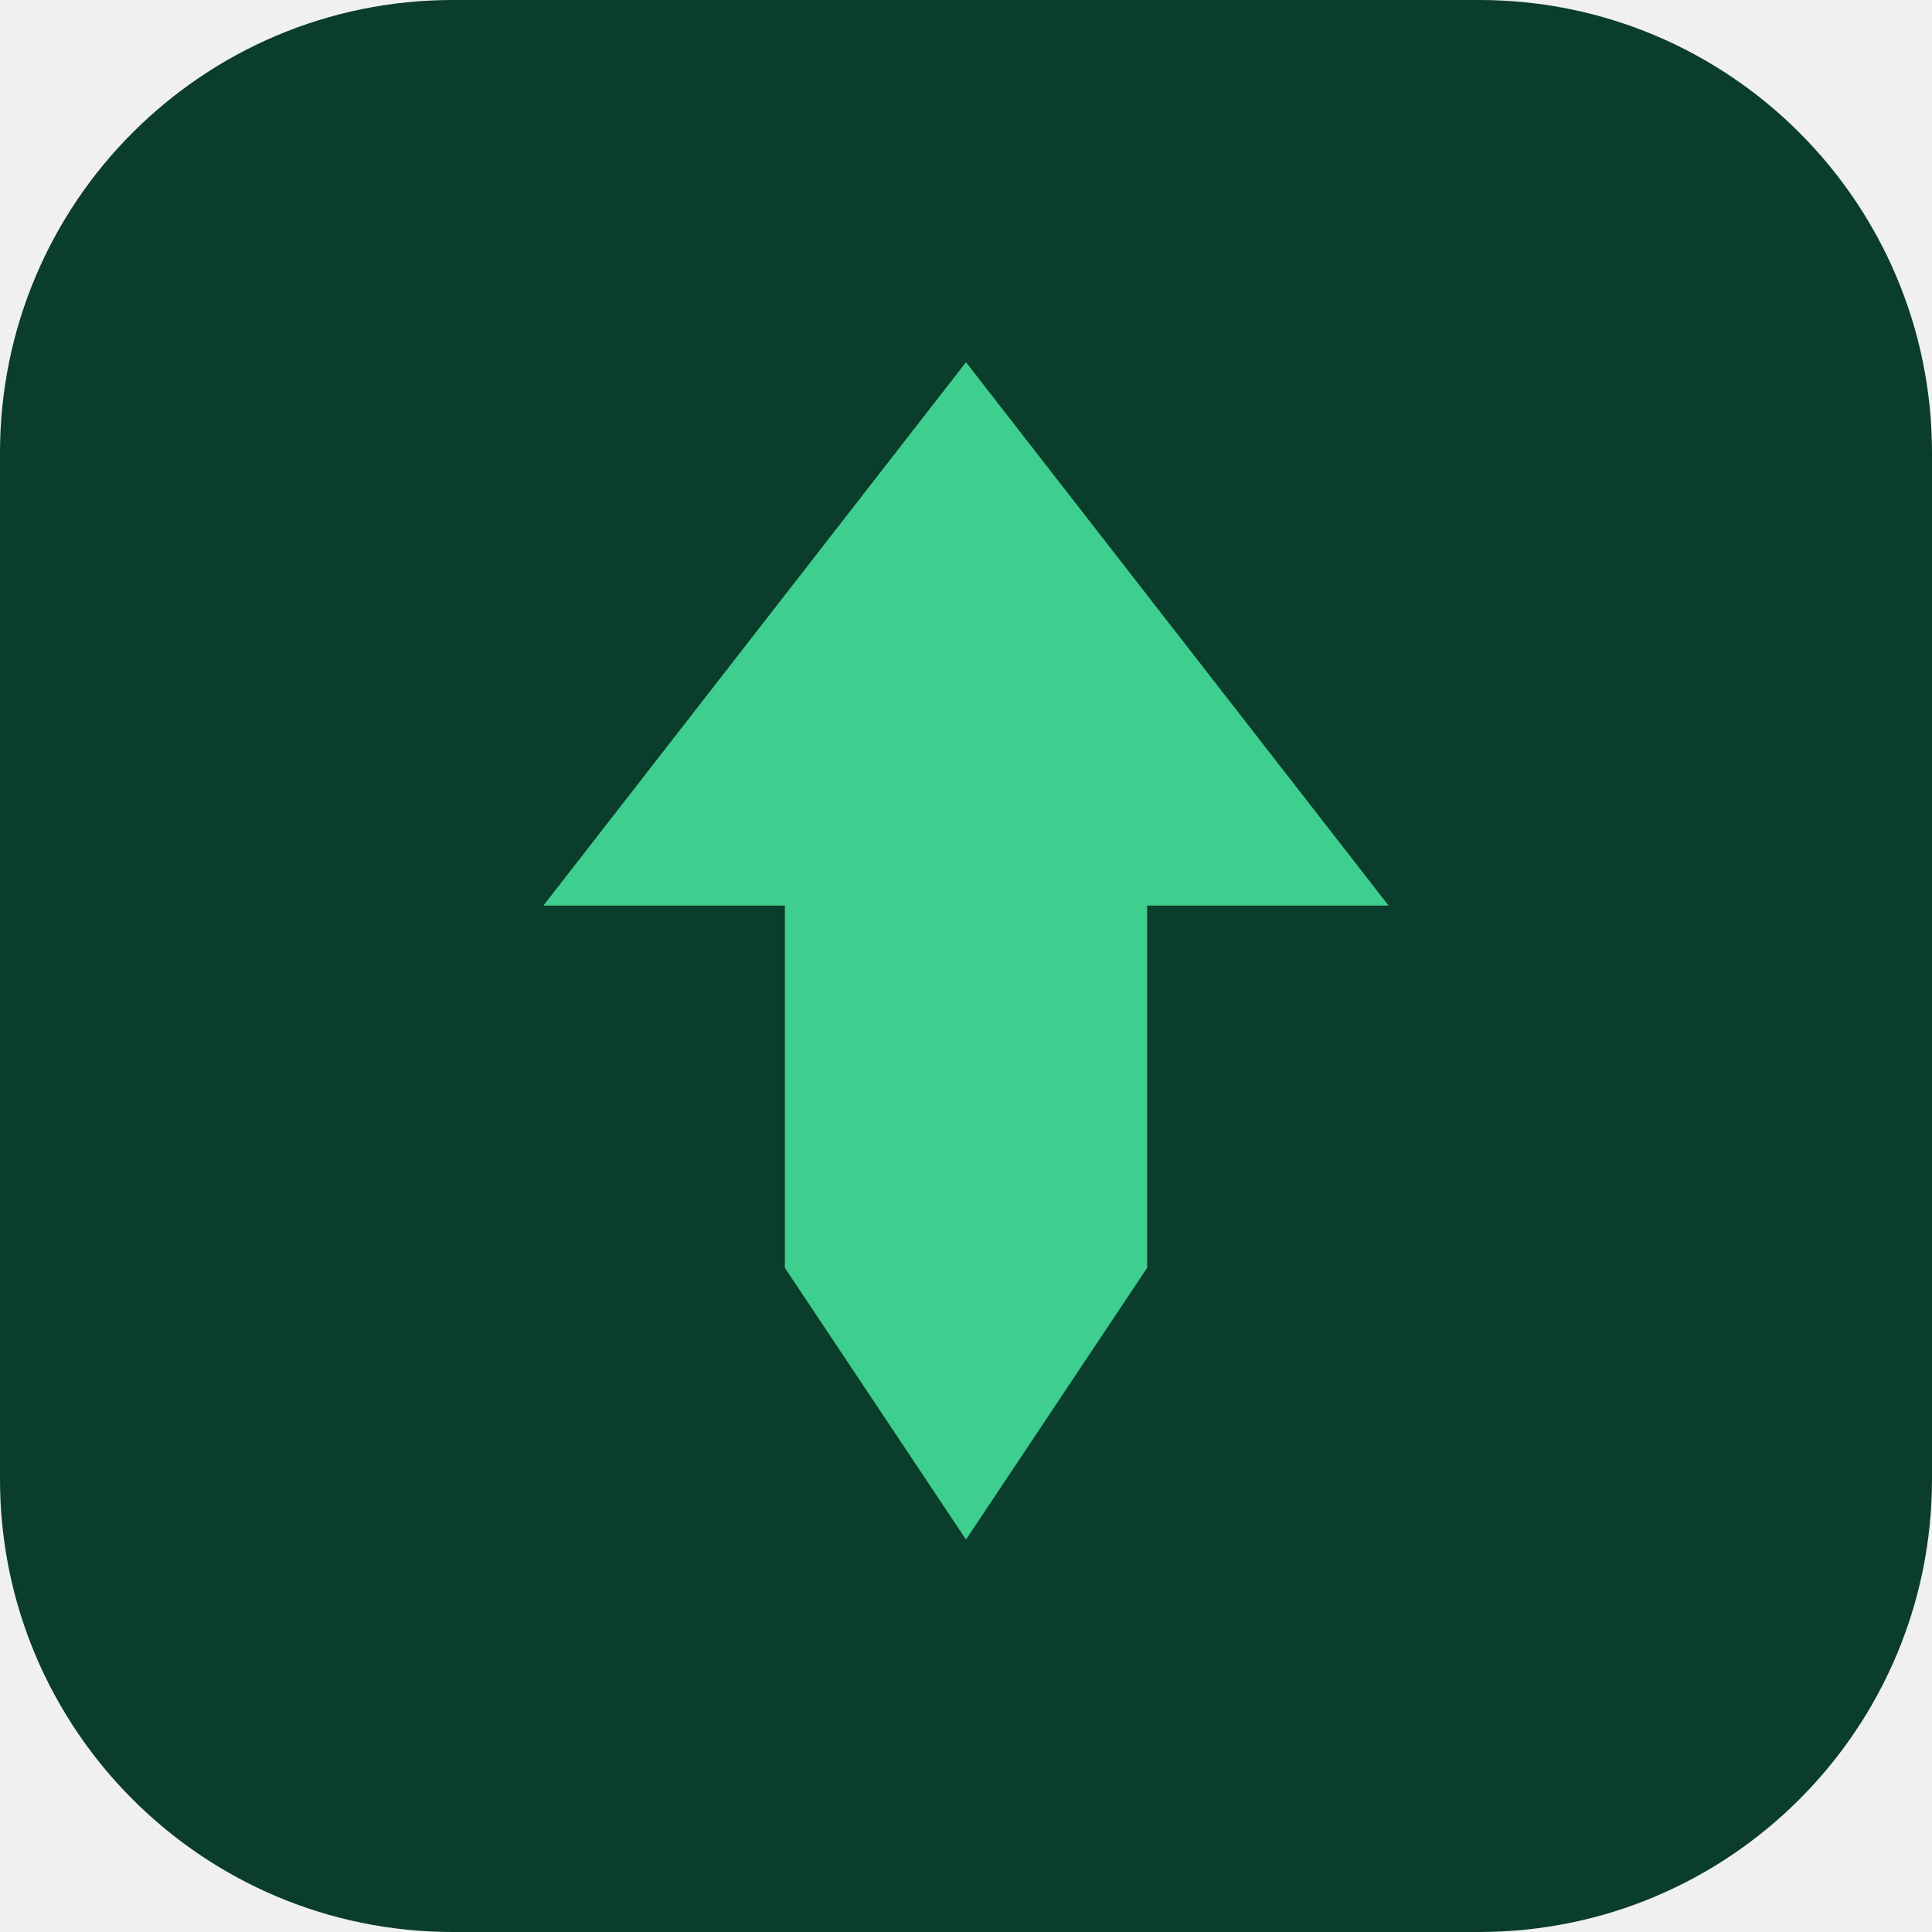
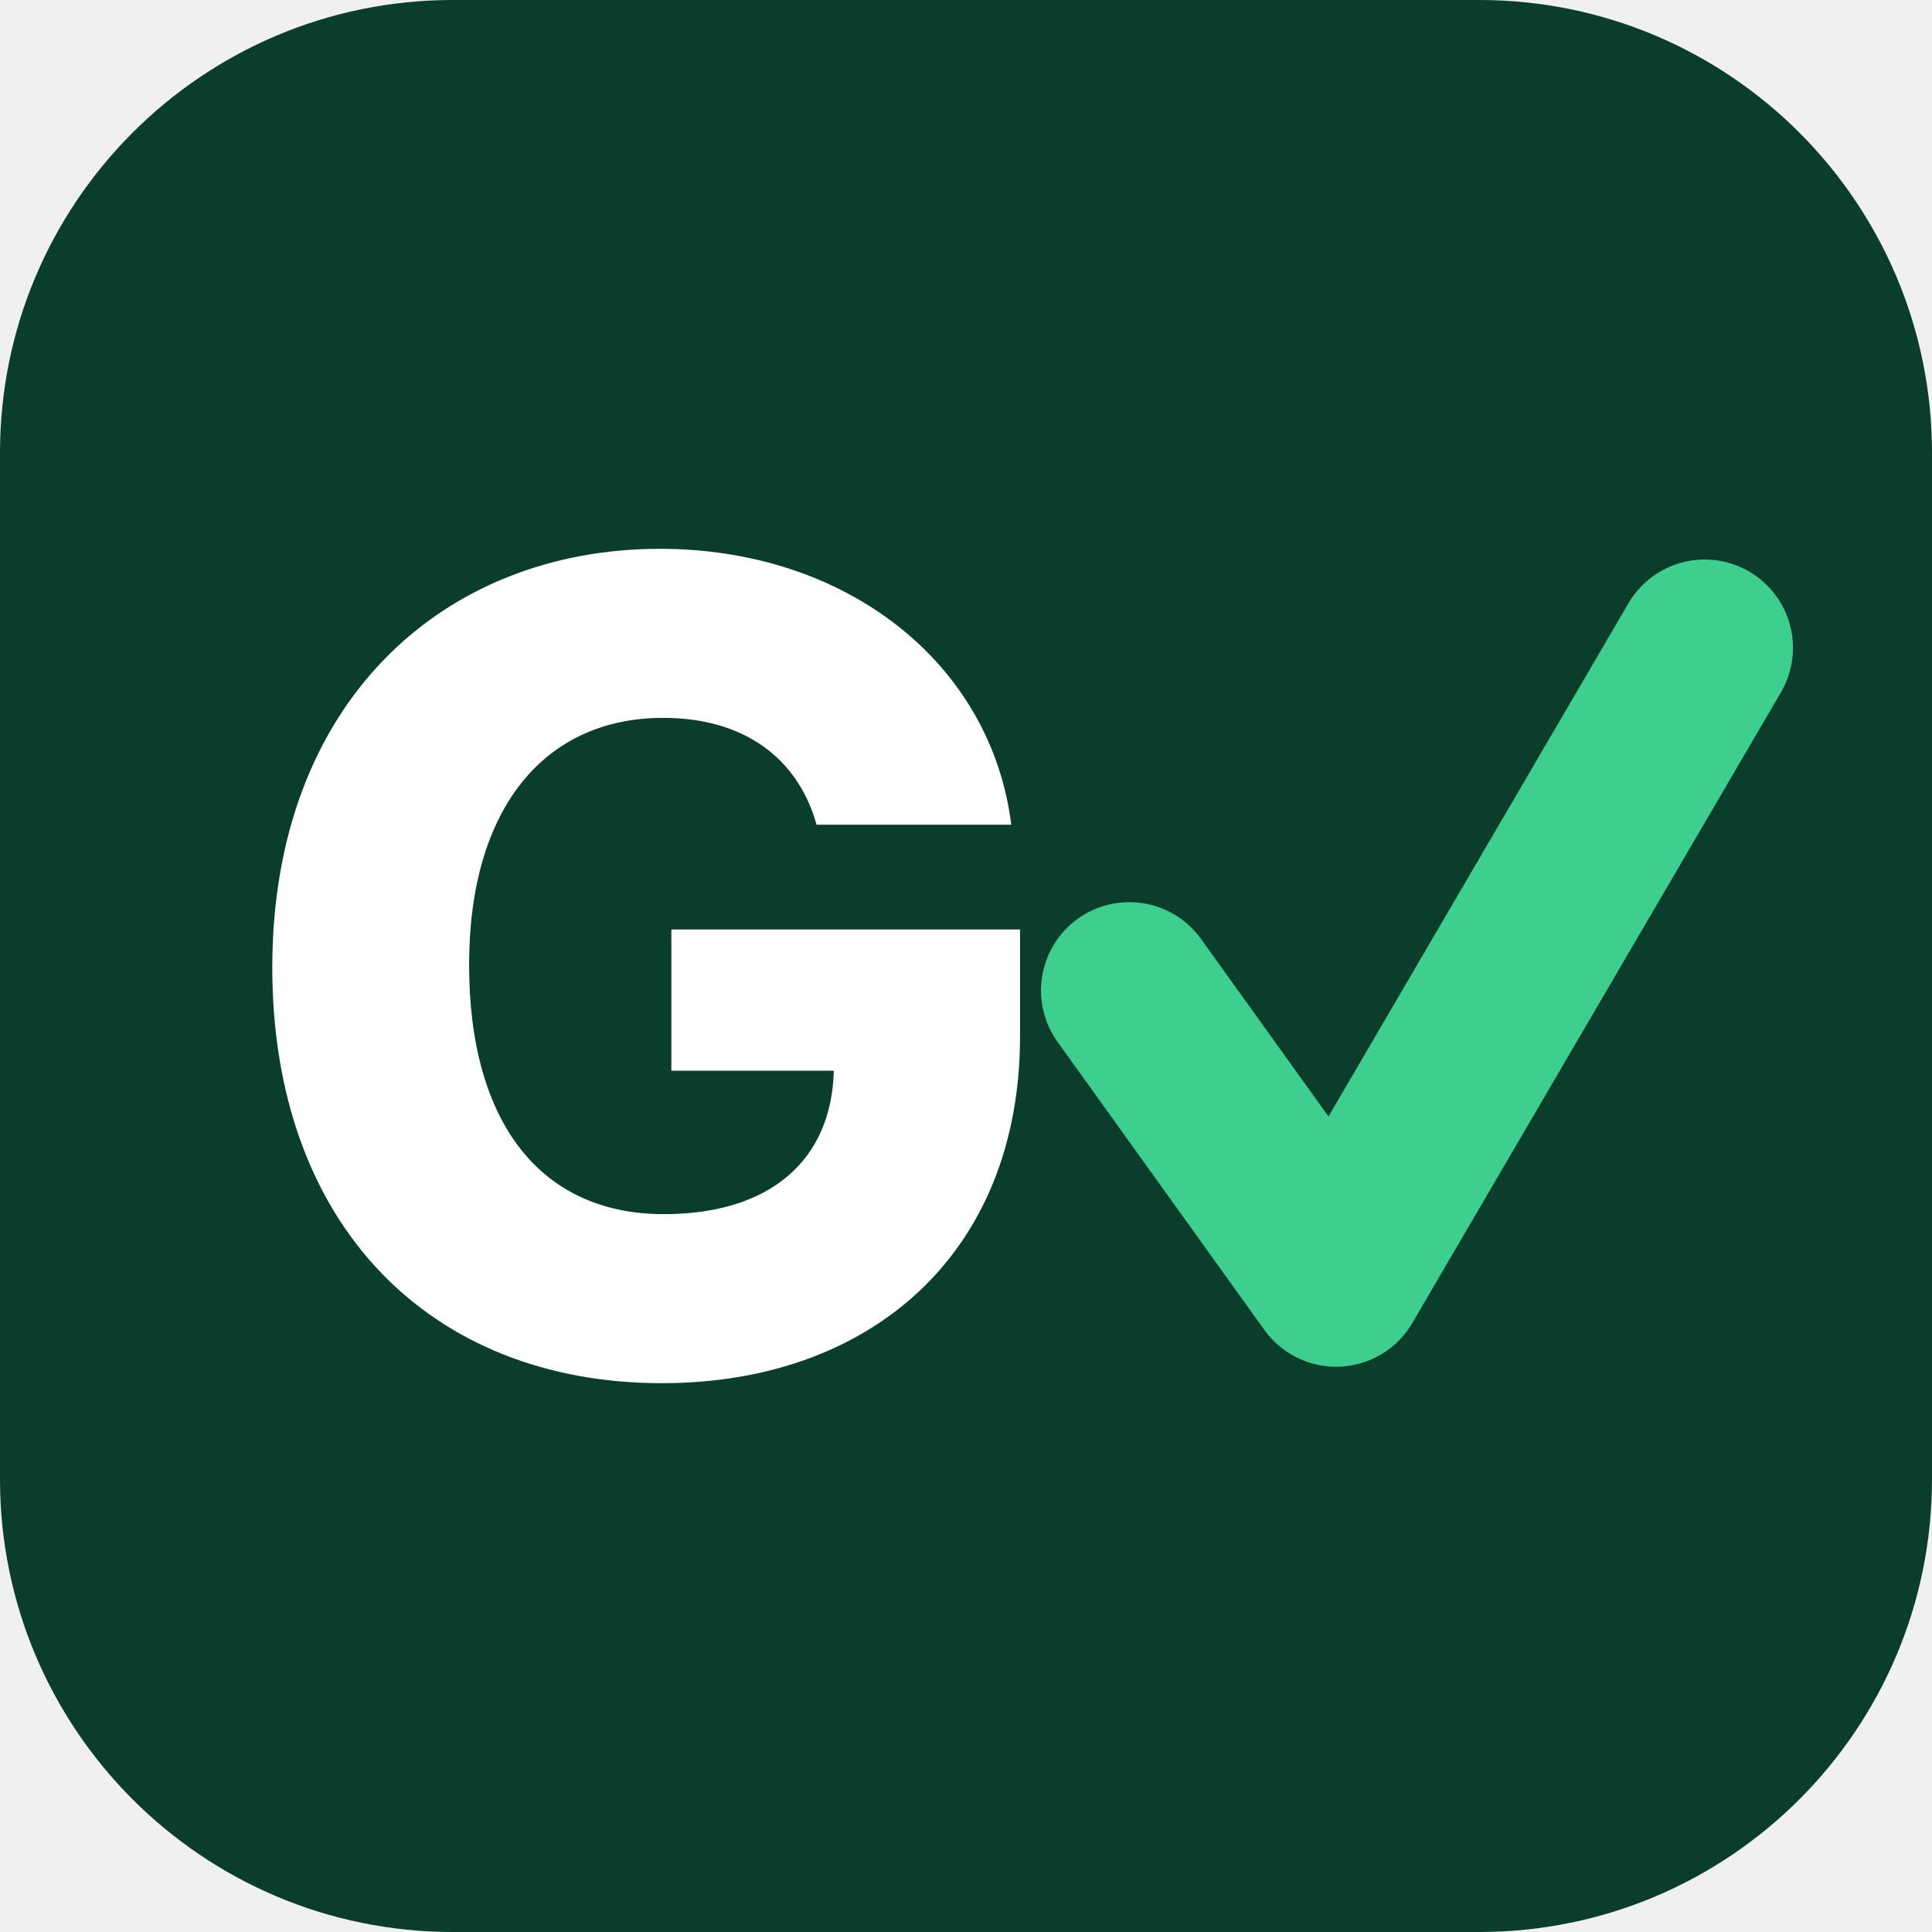
<svg xmlns="http://www.w3.org/2000/svg" viewBox="0 0 64 64">
  <rect width="64" height="64" rx="15" fill="#0B3D2C" />
-   <path d="M32 12 46 30H38v12l-6 9-6-9V30H18z" fill="#3ECF8E" />
+   <path fill="#fff" d="M21.93 45.82C28.84 45.82 33.79 41.52 33.79 34.33V30.79H22.24V35.47H27.62C27.55 38.4 25.55 40.22 21.99 40.22C17.92 40.22 15.54 37.2 15.54 31.96C15.54 26.76 18.05 23.78 21.97 23.78C24.63 23.78 26.43 25.1 27.05 27.32H33.5C32.83 21.96 28.04 18.18 21.86 18.18C14.69 18.18 9.02 23.26 9.02 32.05C9.02 40.56 14.24 45.82 21.93 45.82Z" />
+   <path fill="none" stroke="#3ECF8E" stroke-width="5.85" stroke-linecap="round" stroke-linejoin="round" d="M37.41 32.81L44.26 42.35L56.47 21.46" />
</svg>
